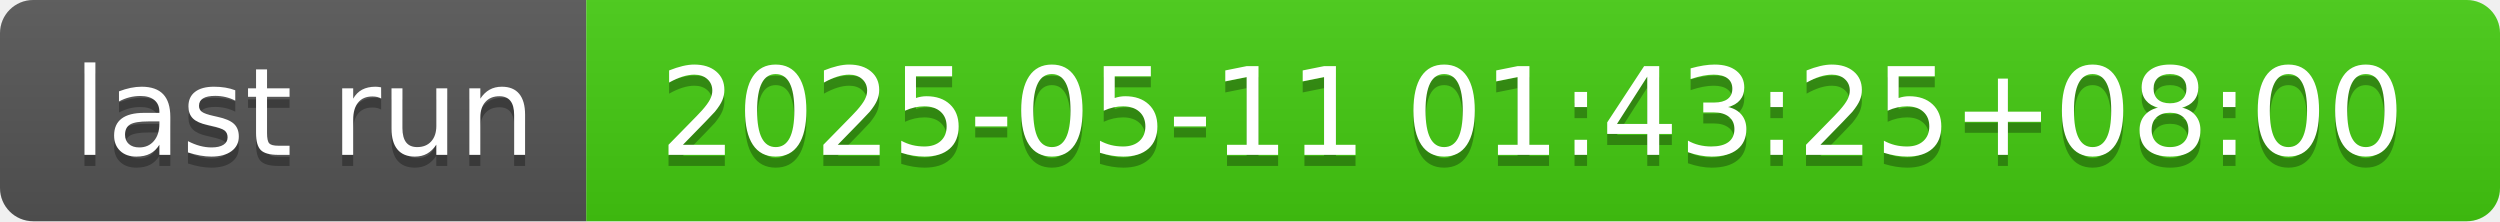
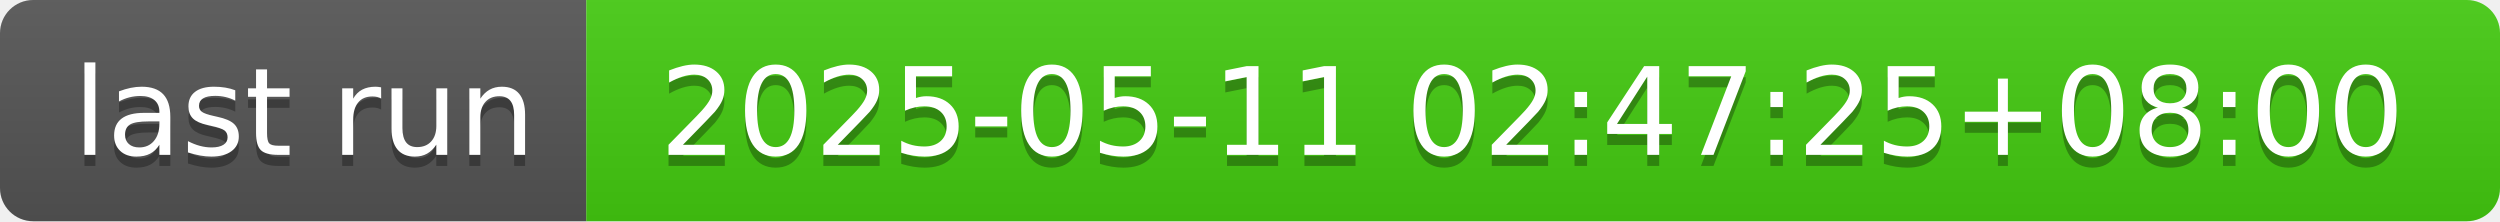
- <svg xmlns="http://www.w3.org/2000/svg" width="226" height="20" role="img" aria-label="last run: 2025-05-11 01:43:25+08:00">
+ <svg xmlns="http://www.w3.org/2000/svg" width="226" height="20" role="img" aria-label="last run: 2025-05-11 02:47:25+08:00">
  <linearGradient id="s" x2="0" y2="100%">
    <stop offset="0" stop-color="#bbb" stop-opacity=".1" />
    <stop offset="1" stop-opacity=".1" />
  </linearGradient>
  <clipPath id="r">
    <rect width="226" height="20" rx="3" fill="#fff" />
  </clipPath>
  <g clip-path="url(#r)">
    <rect width="53" height="20" fill="#555" />
    <rect x="53" width="173" height="20" fill="#4c1" />
    <rect width="226" height="20" fill="url(#s)" />
  </g>
  <g fill="#fff" text-anchor="middle" font-family="Verdana,Geneva,DejaVu Sans,sans-serif" text-rendering="geometricPrecision" font-size="110">
    <text aria-hidden="true" x="275" y="150" fill="#010101" fill-opacity=".3" transform="scale(.1)" textLength="430">last run</text>
    <text x="275" y="140" transform="scale(.1)" fill="#fff" textLength="430">last run</text>
-     <text aria-hidden="true" x="1385" y="150" fill="#010101" fill-opacity=".3" transform="scale(.1)" textLength="1630">2025-05-11 01:43:25+08:00</text>
-     <text x="1385" y="140" transform="scale(.1)" fill="#fff" textLength="1630">2025-05-11 01:43:25+08:00</text>
+     <text aria-hidden="true" x="1385" y="150" fill="#010101" fill-opacity=".3" transform="scale(.1)" textLength="1630">2025-05-11 02:47:25+08:00</text>
+     <text x="1385" y="140" transform="scale(.1)" fill="#fff" textLength="1630">2025-05-11 02:47:25+08:00</text>
  </g>
</svg>
